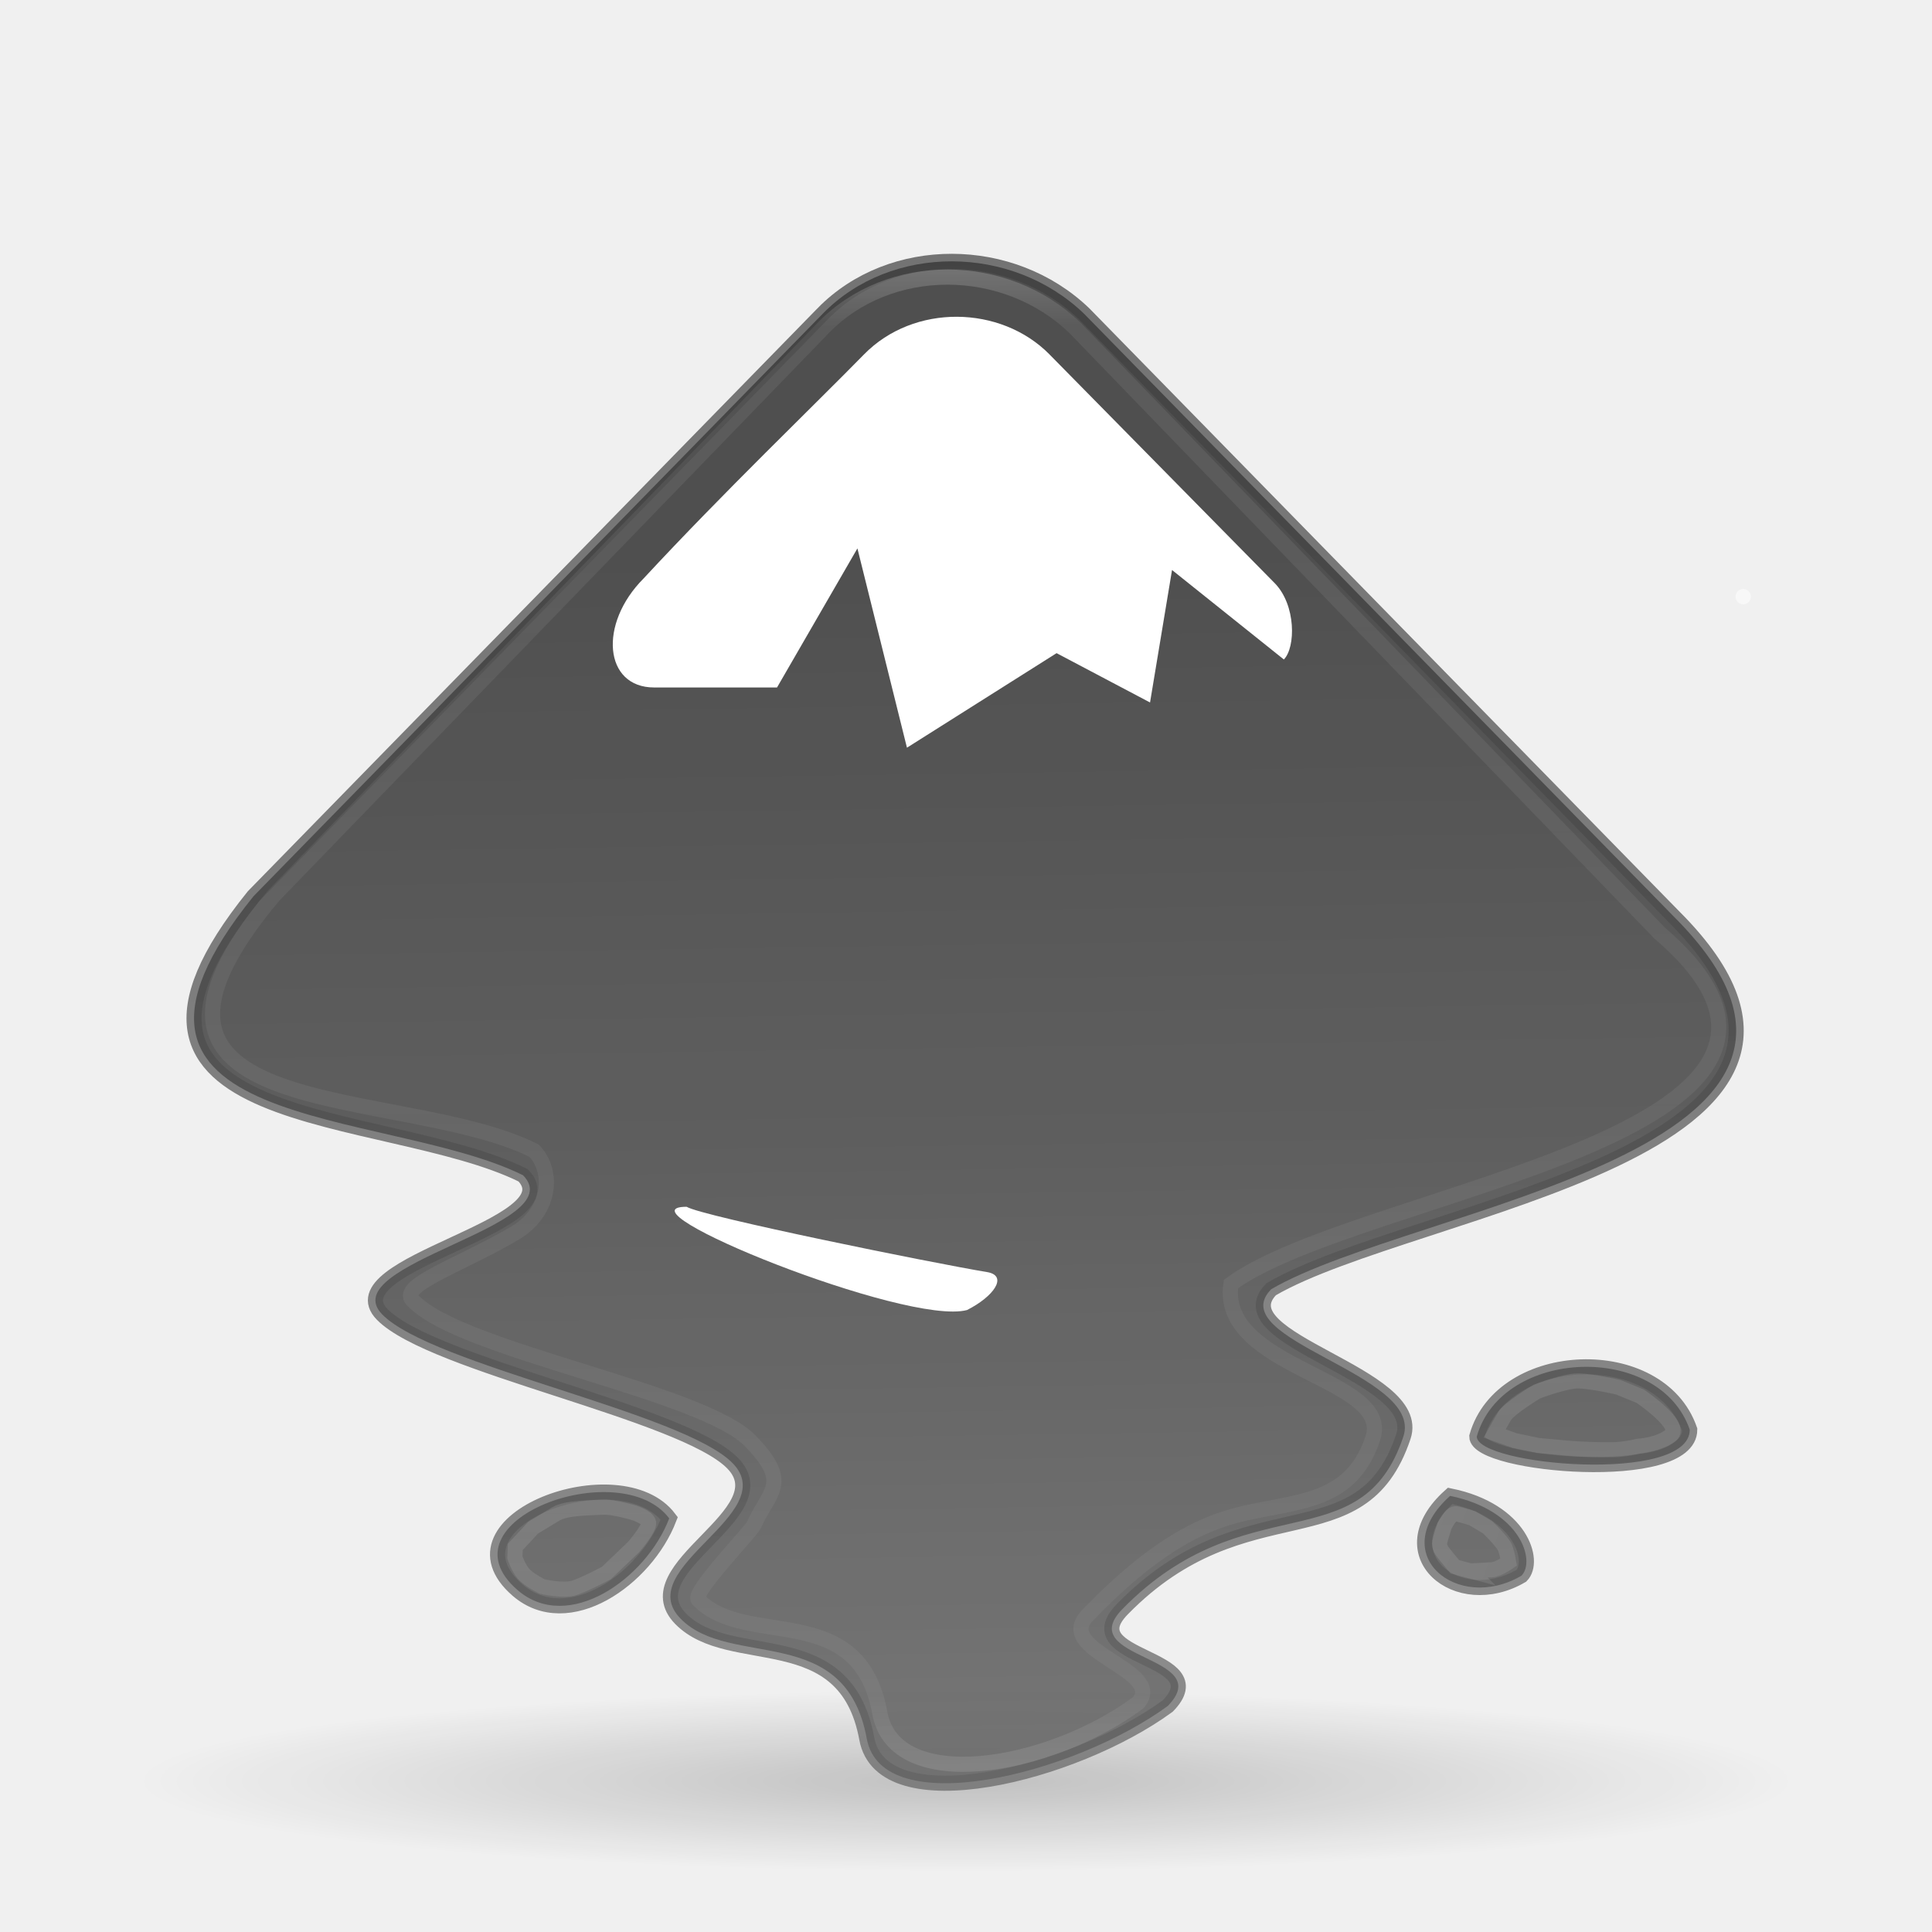
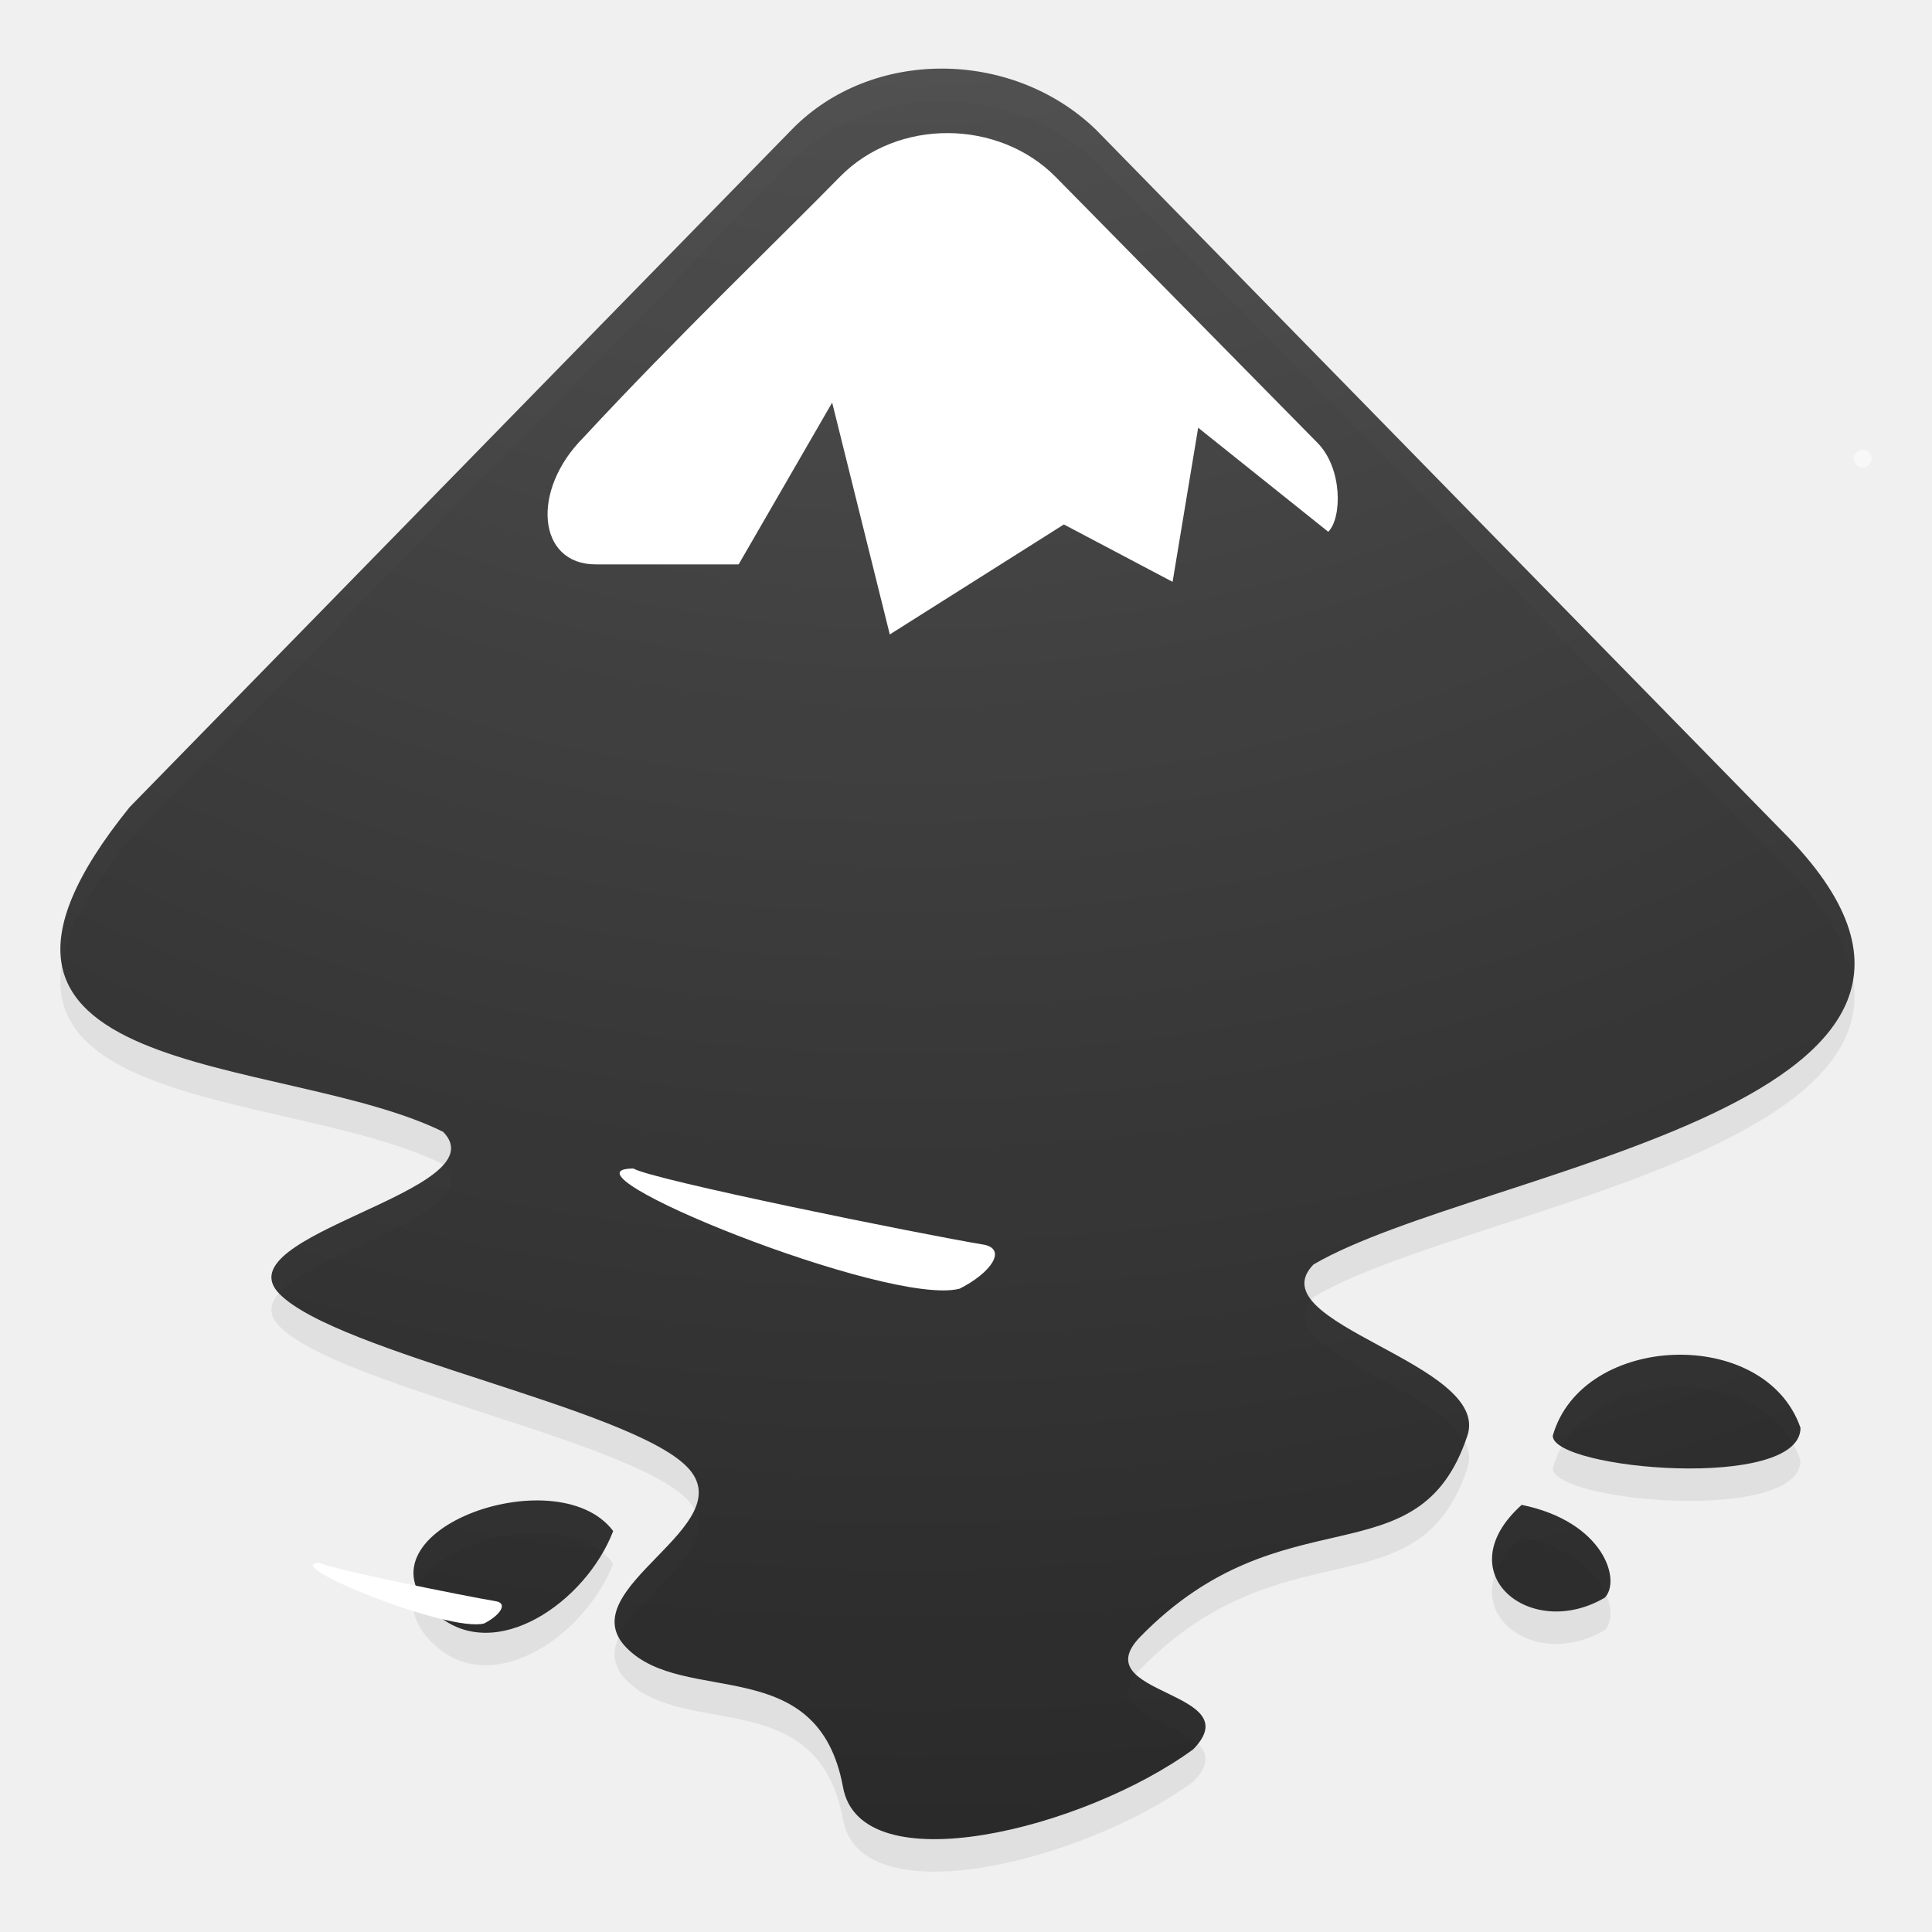
- <svg xmlns="http://www.w3.org/2000/svg" xmlns:xlink="http://www.w3.org/1999/xlink" id="svg4434" height="128" width="128" version="1.1">
-   <defs id="defs4436">
-     <linearGradient gradientTransform="matrix(2.72973,0,0,2.72973,-1.513518,-62.51168)" gradientUnits="userSpaceOnUse" xlink:href="#linearGradient3924" id="linearGradient4136" y2="42.262" x2="24" y1="5.591" x1="24" />
-     <linearGradient id="linearGradient3924">
-       <stop offset="0" style="stop-color:#ffffff;stop-opacity:1" id="stop3926" />
-       <stop offset="0.038" style="stop-color:#ffffff;stop-opacity:0.235" id="stop3928" />
-       <stop offset="0.967" style="stop-color:#ffffff;stop-opacity:0.157" id="stop3930" />
-       <stop offset="1" style="stop-color:#ffffff;stop-opacity:0.392" id="stop3932" />
+ <svg xmlns="http://www.w3.org/2000/svg" xmlns:xlink="http://www.w3.org/1999/xlink" version="1.0" width="128" height="128" id="svg2">
+   <defs id="defs13">
+     <linearGradient id="linearGradient6963">
+       <stop style="stop-color:#696969;stop-opacity:1;" offset="0" id="stop6965" />
+       <stop style="stop-color:#000000;stop-opacity:1;" offset="1" id="stop6967" />
    </linearGradient>
-     <linearGradient id="linearGradient4632-92-3-0-8-1-9">
-       <stop offset="0" style="stop-color:#fafafa;stop-opacity:1" id="stop4634-68-8-0-2-9-4" />
-       <stop offset="1" style="stop-color:#e1e1e1;stop-opacity:1" id="stop4636-8-21-7-1-4-8" />
+     <linearGradient id="linearGradient6939">
+       <stop style="stop-color:#bdbdbd;stop-opacity:1;" offset="0" id="stop6941" />
+       <stop id="stop6947" offset="0.333" style="stop-color:#e2e2e2;stop-opacity:1;" />
+       <stop style="stop-color:#a3a3a3;stop-opacity:1;" offset="0.667" id="stop6949" />
+       <stop style="stop-color:#dddddd;stop-opacity:1;" offset="1" id="stop6943" />
    </linearGradient>
-     <radialGradient gradientTransform="matrix(2.003784,0,0,1.4,27.98813,-17.4)" gradientUnits="userSpaceOnUse" xlink:href="#linearGradient3688-166-749-5" id="radialGradient4093" fy="43.5" fx="4.993" r="2.5" cy="43.5" cx="4.993" />
-     <linearGradient id="linearGradient3688-166-749-5">
-       <stop offset="0" style="stop-color:#181818;stop-opacity:1" id="stop2883-0" />
-       <stop offset="1" style="stop-color:#181818;stop-opacity:0" id="stop2885-5" />
+     <linearGradient id="linearGradient6951">
+       <stop style="stop-color:#6e3d09;stop-opacity:1;" offset="0" id="stop6953" />
+       <stop id="stop6959" offset="0.242" style="stop-color:#ea8113;stop-opacity:1;" />
+       <stop style="stop-color:#5c3307;stop-opacity:1;" offset="0.621" id="stop6961" />
+       <stop style="stop-color:#e07c12;stop-opacity:1;" offset="1" id="stop6955" />
    </linearGradient>
-     <radialGradient gradientTransform="matrix(2.003784,0,0,1.4,-20.01187,-104.4)" gradientUnits="userSpaceOnUse" xlink:href="#linearGradient3688-464-309-8" id="radialGradient4095" fy="43.5" fx="4.993" r="2.5" cy="43.5" cx="4.993" />
-     <linearGradient id="linearGradient3688-464-309-8">
-       <stop offset="0" style="stop-color:#181818;stop-opacity:1" id="stop2889-9" />
-       <stop offset="1" style="stop-color:#181818;stop-opacity:0" id="stop2891-4" />
+     <radialGradient xlink:href="#linearGradient6975" id="radialGradient6903" gradientUnits="userSpaceOnUse" gradientTransform="matrix(1,0,0,0.282209,0,30.39355)" cx="26.782" cy="42.343" fx="26.782" fy="42.343" r="14.407" />
+     <linearGradient id="linearGradient6975">
+       <stop style="stop-color:#000000;stop-opacity:1;" offset="0" id="stop6977" />
+       <stop style="stop-color:#000000;stop-opacity:0;" offset="1" id="stop6979" />
    </linearGradient>
-     <linearGradient gradientUnits="userSpaceOnUse" xlink:href="#linearGradient3702-501-757-0" id="linearGradient4097" y2="39.999" x2="25.058" y1="47.028" x1="25.058" />
-     <linearGradient id="linearGradient3702-501-757-0">
-       <stop offset="0" style="stop-color:#181818;stop-opacity:0" id="stop2895-0" />
-       <stop offset="0.5" style="stop-color:#181818;stop-opacity:1" id="stop2897-2" />
-       <stop offset="1" style="stop-color:#181818;stop-opacity:0" id="stop2899-6" />
+     <radialGradient r="14.407" fy="42.343" fx="26.782" cy="42.343" cx="26.782" gradientTransform="matrix(1,0,0,0.282209,0,30.39355)" gradientUnits="userSpaceOnUse" id="radialGradient3096" xlink:href="#linearGradient6975" />
+     <radialGradient cx="4.993" cy="43.5" r="2.5" fx="4.993" fy="43.5" id="radialGradient3337-2-2" xlink:href="#linearGradient3688-166-749-4-0-3-8" gradientUnits="userSpaceOnUse" gradientTransform="matrix(2.003784,0,0,1.4,27.98813,-17.4)" />
+     <linearGradient id="linearGradient3688-166-749-4-0-3-8">
+       <stop id="stop2883-4-0-1-8" style="stop-color:#181818;stop-opacity:1" offset="0" />
+       <stop id="stop2885-9-2-9-6" style="stop-color:#181818;stop-opacity:0" offset="1" />
    </linearGradient>
-     <linearGradient id="linearGradient3811">
-       <stop offset="0" style="stop-color:#000000;stop-opacity:1" id="stop3813" />
-       <stop offset="1" style="stop-color:#000000;stop-opacity:0" id="stop3815" />
+     <radialGradient cx="4.993" cy="43.5" r="2.5" fx="4.993" fy="43.5" id="radialGradient3339-1-4" xlink:href="#linearGradient3688-166-749-4-0-3-8" gradientUnits="userSpaceOnUse" gradientTransform="matrix(2.003784,0,0,1.4,-20.01187,-104.4)" />
+     <linearGradient x1="25.058" y1="47.028" x2="25.058" y2="39.999" id="linearGradient4159" xlink:href="#linearGradient3702-501-757-8-4-1-1" gradientUnits="userSpaceOnUse" />
+     <linearGradient id="linearGradient3702-501-757-8-4-1-1">
+       <stop id="stop2895-8-9-9-1" style="stop-color:#181818;stop-opacity:0" offset="0" />
+       <stop id="stop2897-7-8-7-7" style="stop-color:#181818;stop-opacity:1" offset="0.5" />
+       <stop id="stop2899-4-5-1-5" style="stop-color:#181818;stop-opacity:0" offset="1" />
    </linearGradient>
-     <radialGradient gradientTransform="matrix(1.556392,0,0,0.1697883,70.27035,38.1321)" gradientUnits="userSpaceOnUse" xlink:href="#linearGradient3811" id="radialGradient4432" fy="93.468" fx="-4.029" r="35.338" cy="93.468" cx="-4.029" />
-     <radialGradient r="27.5" fy="4.342" fx="32" cy="4.342" cx="32" gradientTransform="matrix(1.8994991e-8,4.363968,-4.363968,1.8994991e-8,82.94799,-187.9401)" gradientUnits="userSpaceOnUse" id="radialGradient3044" xlink:href="#linearGradient4632-92-3-0-8-1-9" />
+     <radialGradient cx="7.118" cy="9.957" r="12.672" fx="7.118" fy="9.957" id="radialGradient3988-3" xlink:href="#linearGradient2867-449-88-871-390-598-476-591-434-148-57-177-8-3-3-6-4-8-8-8-5-7" gradientUnits="userSpaceOnUse" gradientTransform="matrix(0,12.89009,-15.82491,0,121.6168,220.8102)" />
    <linearGradient id="linearGradient2867-449-88-871-390-598-476-591-434-148-57-177-8-3-3-6-4-8-8-8-5-7">
-       <stop id="stop3750-1-0-7-6-6-1-3-9-3-9" style="stop-color:#3d3d3d;stop-opacity:1" offset="0" />
-       <stop id="stop3752-3-7-4-0-32-8-923-0-7-0" style="stop-color:#4e4e4e;stop-opacity:1" offset="0.481" />
-       <stop id="stop3754-1-8-5-2-7-6-7-1-9-1" style="stop-color:#686868;stop-opacity:1" offset="1" />
+       <stop id="stop3750-1-0-7-6-6-1-3-9-3-9" style="stop-color:#505050;stop-opacity:1" offset="0" />
+       <stop id="stop3752-3-7-4-0-32-8-923-0-7-0" style="stop-color:#2b2b2b;stop-opacity:1" offset="0.339" />
+       <stop id="stop3754-1-8-5-2-7-6-7-1-9-1" style="stop-color:#0a0a0a;stop-opacity:1" offset="0.705" />
+       <stop id="stop3756-1-6-2-6-6-1-96-6-0-1" style="stop-color:#000000;stop-opacity:1" offset="1" />
    </linearGradient>
-     <linearGradient xlink:href="#linearGradient3924-2-2-5-8" id="linearGradient4258" x1="31.208" y1="328.075" x2="31.636" y2="387.077" gradientUnits="userSpaceOnUse" gradientTransform="matrix(1.707537,0,0,1.724415,8.827643,-614.5377)" />
+     <linearGradient x1="24" y1="5" x2="24" y2="43" id="linearGradient3180" xlink:href="#linearGradient3924-2-2-5-8" gradientUnits="userSpaceOnUse" gradientTransform="matrix(1.432432,0,0,1.436283,-71.50398,331.4372)" />
    <linearGradient id="linearGradient3924-2-2-5-8">
      <stop id="stop3926-9-4-9-6" style="stop-color:#ffffff;stop-opacity:1" offset="0" />
      <stop id="stop3928-9-8-6-5" style="stop-color:#ffffff;stop-opacity:0.235" offset="0.063" />
      <stop id="stop3930-3-5-1-7" style="stop-color:#ffffff;stop-opacity:0.157" offset="0.951" />
      <stop id="stop3932-8-0-4-8" style="stop-color:#ffffff;stop-opacity:0.392" offset="1" />
    </linearGradient>
-     <linearGradient gradientTransform="matrix(1.707537,0,0,1.707537,9.300713,-608.2415)" xlink:href="#linearGradient3924-2-2-5-8" id="linearGradient4268" x1="17.17" y1="375.604" x2="17.06" y2="384.123" gradientUnits="userSpaceOnUse" />
-     <linearGradient xlink:href="#linearGradient3924-2-2-5-8" id="linearGradient4272" gradientUnits="userSpaceOnUse" x1="19.114" y1="383.918" x2="16.619" y2="372.137" gradientTransform="matrix(1.903236,-0.5106193,-0.4450057,-1.658674,241.2457,667.5082)" />
-     <linearGradient xlink:href="#linearGradient3924-2-2-5-8" id="linearGradient4276" gradientUnits="userSpaceOnUse" x1="17.17" y1="375.604" x2="17.06" y2="384.123" gradientTransform="matrix(0.2289478,-0.7176214,1.5784,0.5035681,-504.4033,-140.1495)" />
-     <linearGradient xlink:href="#linearGradient2867-449-88-871-390-598-476-591-434-148-57-177-8-3-3-6-4-8-8-8-5-7" id="linearGradient864" x1="61.037" y1="-27.457" x2="62.222" y2="52.741" gradientUnits="userSpaceOnUse" />
-     <linearGradient xlink:href="#linearGradient2867-449-88-871-390-598-476-591-434-148-57-177-8-3-3-6-4-8-8-8-5-7" id="linearGradient882" x1="64.305" y1="-48.026" x2="64.957" y2="66.147" gradientUnits="userSpaceOnUse" />
+     <radialGradient xlink:href="#linearGradient2867-449-88-871-390-598-476-591-434-148-57-177-8-3-3-6-4-8-8-8-5-7" id="radialGradient4244" cx="30.369" cy="306.191" fx="30.369" fy="306.191" r="30" gradientTransform="matrix(0.01102938,9.339414,-10.06061,0.01188137,3140.327,-64.41376)" gradientUnits="userSpaceOnUse" />
  </defs>
-   <g id="layer1" transform="translate(0,64)">
-     <path style="opacity:0.2;color:#000000;fill:url(#radialGradient4432);fill-opacity:1;fill-rule:nonzero;stroke:none;stroke-width:1;marker:none;visibility:visible;display:inline;overflow:visible;enable-background:accumulate" id="path3041" d="m 119,54.002 a 55,6 0 0 1 -110,0 55,6 0 1 1 110,0 z" />
-     <path d="m 54.518,-43.223 -37.717,38.596 c -12.744,15.781 8.673,13.945 17.853,18.491 3.293,3.366 -12.623,5.851 -9.33,9.22 3.293,3.366 19.914,6.485 23.213,9.852 3.293,3.366 -6.741,6.938 -3.448,10.304 3.293,3.366 10.91,0.177 12.336,7.948 1.016,5.553 13.726,2.386 19.942,-2.162 3.293,-3.369 -6.3,-3.052 -3.007,-6.418 8.19,-8.375 15.815,-3.043 18.617,-11.435 1.384,-4.147 -12.056,-6.393 -8.757,-9.759 9.476,-5.534 42.226,-9.136 26.686,-24.676 L 71.812,-43.223 c -4.781,-4.59 -12.76,-4.641 -17.295,0 z m 43.324,74.395 c 0,1.915 14.108,3.17 14.108,-0.452 -2.01,-5.817 -12.44,-5.424 -14.108,0.452 z m -63.552,10.175 c 3.341,2.889 8.501,-0.719 10.048,-4.75 -3.237,-4.301 -15.355,0.155 -10.048,4.75 z m 61.783,-6.241 c -4.307,3.863 0.483,7.783 4.728,5.287 0.946,-0.96 -0.025,-4.326 -4.728,-5.287 z" id="path5" style="opacity:0.9;fill:url(#linearGradient864);fill-opacity:1;stroke:none;stroke-width:0.281;stroke-opacity:1" />
-     <path d="m 45.491,15.952 c 1.008,0.626 16.253,3.723 19.979,4.34 1.291,0.272 0.376,1.603 -1.404,2.502 -4.015,1.067 -23.488,-6.842 -18.575,-6.842 z" id="path7" style="fill:#ffffff;stroke-width:1.708" />
-     <path d="m 69.533,-40.517 14.922,15.155 c 1.415,1.446 1.395,4.248 0.604,5.054 l -7.409,-5.927 -1.457,8.776 -6.191,-3.268 -9.914,6.264 -3.282,-13.204 -5.326,9.214 h -8.142 c -3.319,0 -3.709,-4.211 -0.693,-7.227 5.267,-5.685 11.312,-11.48 14.597,-14.838 3.302,-3.375 9.054,-3.279 12.292,0 z" id="path9" style="fill:#ffffff;stroke-width:1.708" />
-     <circle r="0.508" cy="-24.471" cx="115.492" style="color:#000000;display:inline;overflow:visible;visibility:visible;opacity:0.533;fill:#ffffff;fill-opacity:1;fill-rule:nonzero;stroke:none;stroke-width:0.406;marker:none" id="path2454" />
-     <path style="opacity:0.7;fill:none;fill-opacity:1;stroke:url(#linearGradient882);stroke-width:1;stroke-miterlimit:4;stroke-dasharray:none;stroke-opacity:1" id="path4246" d="m 54.518,-43.223 -37.717,38.596 c -12.744,15.781 8.673,13.945 17.853,18.491 3.293,3.366 -12.623,5.851 -9.33,9.22 3.293,3.366 19.914,6.485 23.213,9.852 3.293,3.366 -6.741,6.938 -3.448,10.304 3.293,3.366 10.91,0.177 12.336,7.948 1.016,5.553 13.726,2.386 19.942,-2.162 3.293,-3.369 -6.3,-3.052 -3.007,-6.418 8.19,-8.375 15.815,-3.043 18.617,-11.435 1.384,-4.147 -12.056,-6.393 -8.757,-9.759 9.476,-5.534 42.226,-9.136 26.686,-24.676 L 71.812,-43.223 c -4.781,-4.59 -12.76,-4.641 -17.295,0 z m 43.324,74.395 c 0,1.915 14.108,3.17 14.108,-0.452 -2.01,-5.817 -12.44,-5.424 -14.108,0.452 z m -63.552,10.175 c 3.341,2.889 8.501,-0.719 10.048,-4.75 -3.237,-4.301 -15.355,0.155 -10.048,4.75 z m 61.783,-6.241 c -4.307,3.863 0.483,7.783 4.728,5.287 0.946,-0.96 -0.025,-4.326 -4.728,-5.287 z" />
-     <path d="M 54.535,-42.268 18.127,-4.661 C 5.23,10.724 26.52,7.805 35.382,12.235 c 1.301,1.342 1.172,4.021 -1.289,5.477 -3.554,2.102 -7.96,3.525 -6.673,4.509 3.179,3.28 19.105,5.961 22.289,9.241 2.744,2.831 1.25,3.303 0.239,5.578 -0.185,0.417 -4.12,4.491 -3.686,4.939 3.179,3.28 10.65,-0.067 12.027,7.506 0.981,5.411 11.121,3.759 17.121,-0.673 1.878,-2.208 -5.845,-3.451 -3.257,-5.895 3.287,-3.393 6.145,-5.38 8.972,-6.293 3.972,-1.284 8.247,-0.55 9.827,-5.327 C 92.288,27.256 80.734,26.739 81.553,21.071 89.992,14.863 125.557,11.181 109.965,-2.17 L 71.23,-42.268 c -4.615,-4.473 -12.318,-4.522 -16.695,0 z" id="path4250" style="opacity:0.3;fill:none;fill-opacity:1;stroke:url(#linearGradient4258);stroke-width:1.005;stroke-miterlimit:4;stroke-dasharray:none;stroke-opacity:1" />
-     <path style="fill:none;fill-rule:evenodd;stroke:url(#linearGradient4268);stroke-width:1;stroke-linecap:butt;stroke-linejoin:miter;stroke-miterlimit:4;stroke-dasharray:none;stroke-opacity:1;opacity:0.5" d="m 34.142,38.484 c 1.182,-1.272 0,0 1.182,-1.272 l 1.512,-0.916 c 0.678,-0.411 2.363,-0.401 3.154,-0.441 0.63,-0.031 1.949,0.352 1.949,0.352 0,0 0.97,0.288 1.034,0.679 0.064,0.391 -1.002,1.616 -1.002,1.616 l -1.797,1.714 c 0,0 -1.361,0.725 -2.104,0.978 -0.743,0.253 -2.155,-0.085 -2.155,-0.085 0,0 -0.853,-0.42 -1.214,-0.826 -0.361,-0.406 -0.589,-1.095 -0.589,-1.095 z" id="path4260" />
-     <path id="path4270" d="m 100.347,31.44 1.555,0.325 1.87,0.173 c 0.895,0.083 2.135,0.124 3.05,0.112 0.857,-0.011 1.699,-0.231 1.699,-0.231 0,0 1.409,-0.07 2.191,-0.74 0.782,-0.67 -2.041,-2.576 -2.041,-2.576 l -1.453,-0.594 c 0,0 -1.716,-0.397 -2.61,-0.421 -0.894,-0.024 -2.789,0.708 -2.789,0.708 0,0 -1.835,1.113 -2.132,1.615 -0.297,0.502 -0.665,1.158 -0.665,1.158 z" style="fill:none;fill-rule:evenodd;stroke:url(#linearGradient4272);stroke-width:1;stroke-linecap:butt;stroke-linejoin:miter;stroke-miterlimit:4;stroke-dasharray:none;stroke-opacity:1;opacity:0.5" />
-     <path id="path4274" d="m 97.418,40.079 -1.031,-0.274 -0.584,-0.708 c -0.277,-0.336 -0.483,-0.603 -0.413,-0.948 0.056,-0.274 0.31,-1.048 0.31,-1.048 0,0 0.421,-0.898 0.791,-0.81 0.37,0.088 1.049,0.289 1.049,0.289 l 1.03,0.616 c 0,0 1.026,0.993 1.161,1.38 0.135,0.387 0.223,0.918 0.223,0.918 0,0 -0.669,0.473 -1.093,0.505 -0.424,0.032 -1.444,0.079 -1.444,0.079 z" style="fill:none;fill-rule:evenodd;stroke:url(#linearGradient4276);stroke-width:1;stroke-linecap:butt;stroke-linejoin:miter;stroke-miterlimit:4;stroke-dasharray:none;stroke-opacity:1;opacity:0.5" />
+   <g id="inkscape-logo" transform="translate(0,-262)">
+     <path style="opacity:0.1;fill:#505050;fill-opacity:1;stroke:none;stroke-width:0.327;stroke-opacity:1" id="path871" d="M 52.47,272.722 8.589,317.625 c -14.826,18.36 10.09,16.224 20.771,21.512 3.831,3.916 -14.686,6.807 -10.854,10.727 3.831,3.916 23.168,7.545 27.006,11.462 3.831,3.916 -7.843,8.071 -4.011,11.988 3.831,3.916 12.693,0.206 14.353,9.247 1.182,6.461 15.969,2.776 23.201,-2.515 3.831,-3.92 -7.33,-3.551 -3.498,-7.467 9.528,-9.744 18.4,-3.541 21.659,-13.304 1.61,-4.824 -14.026,-7.438 -10.188,-11.354 C 98.053,341.483 136.155,337.292 118.076,319.213 L 72.591,272.722 c -5.563,-5.341 -14.846,-5.399 -20.121,0 z m 50.404,86.553 c 0,2.228 16.414,3.688 16.414,-0.526 -2.339,-6.768 -14.473,-6.311 -16.414,0.526 z M 28.936,371.112 c 3.887,3.361 9.891,-0.836 11.69,-5.527 -3.766,-5.004 -17.864,0.18 -11.69,5.527 z m 71.88,-7.261 c -5.011,4.495 0.562,9.054 5.501,6.151 1.101,-1.117 -0.029,-5.033 -5.501,-6.151 z" />
+     <path d="M 52.47,270.572 8.589,315.475 c -14.826,18.36 10.09,16.224 20.771,21.512 3.831,3.916 -14.686,6.807 -10.854,10.727 3.831,3.916 23.168,7.545 27.006,11.462 3.831,3.916 -7.843,8.071 -4.011,11.988 3.831,3.916 12.693,0.206 14.353,9.247 1.182,6.461 15.969,2.776 23.201,-2.515 3.831,-3.92 -7.33,-3.551 -3.498,-7.467 9.528,-9.744 18.4,-3.541 21.659,-13.304 1.61,-4.824 -14.026,-7.438 -10.188,-11.354 11.024,-6.438 49.126,-10.629 31.047,-28.708 L 72.591,270.572 c -5.563,-5.341 -14.846,-5.399 -20.121,0 z m 50.404,86.553 c 0,2.228 16.414,3.688 16.414,-0.526 -2.339,-6.768 -14.473,-6.311 -16.414,0.526 z m -73.938,11.837 c 3.887,3.361 9.891,-0.836 11.69,-5.527 -3.766,-5.004 -17.864,0.18 -11.69,5.527 z m 71.88,-7.261 c -5.011,4.495 0.562,9.054 5.501,6.151 1.101,-1.117 -0.029,-5.033 -5.501,-6.151 z" id="path5" style="opacity:0.9;fill:url(#radialGradient4244);fill-opacity:1;stroke:none;stroke-width:0.327;stroke-opacity:1" />
+     <path d="m 41.969,339.418 c 1.173,0.728 18.909,4.331 23.244,5.05 1.503,0.317 0.438,1.865 -1.633,2.91 -4.671,1.241 -27.327,-7.96 -21.61,-7.96 z" id="path7" style="fill:#ffffff;stroke-width:1.987" />
+     <path d="m 69.939,273.721 17.361,17.632 c 1.646,1.682 1.623,4.942 0.702,5.88 l -8.62,-6.895 -1.695,10.211 -7.202,-3.802 -11.534,7.287 -3.818,-15.362 -6.196,10.72 h -9.473 c -3.861,0 -4.315,-4.9 -0.807,-8.408 6.128,-6.614 13.16,-13.356 16.982,-17.263 3.841,-3.926 10.534,-3.815 14.3,0 z" id="path9" style="fill:#ffffff;stroke-width:1.987" />
+     <circle style="color:#000000;display:inline;overflow:visible;visibility:visible;opacity:0.533;fill:#ffffff;fill-opacity:1;fill-rule:nonzero;stroke:none;stroke-width:0.473;marker:none" id="path2454" cx="123.409" cy="292.389" r="0.591" />
+   </g>
+   <g id="g3000" transform="matrix(0.1644219,0,0,0.1644219,-0.3445435,64.32067)">
+     <path id="path3004" d="m 131,238.6 c 3.59,2.23 57.89,13.26 71.16,15.46 4.6,0.97 1.34,5.71 -5,8.91 -14.3,3.8 -83.66,-24.37 -66.16,-24.37 z" style="fill:#ffffff" />
  </g>
</svg>
